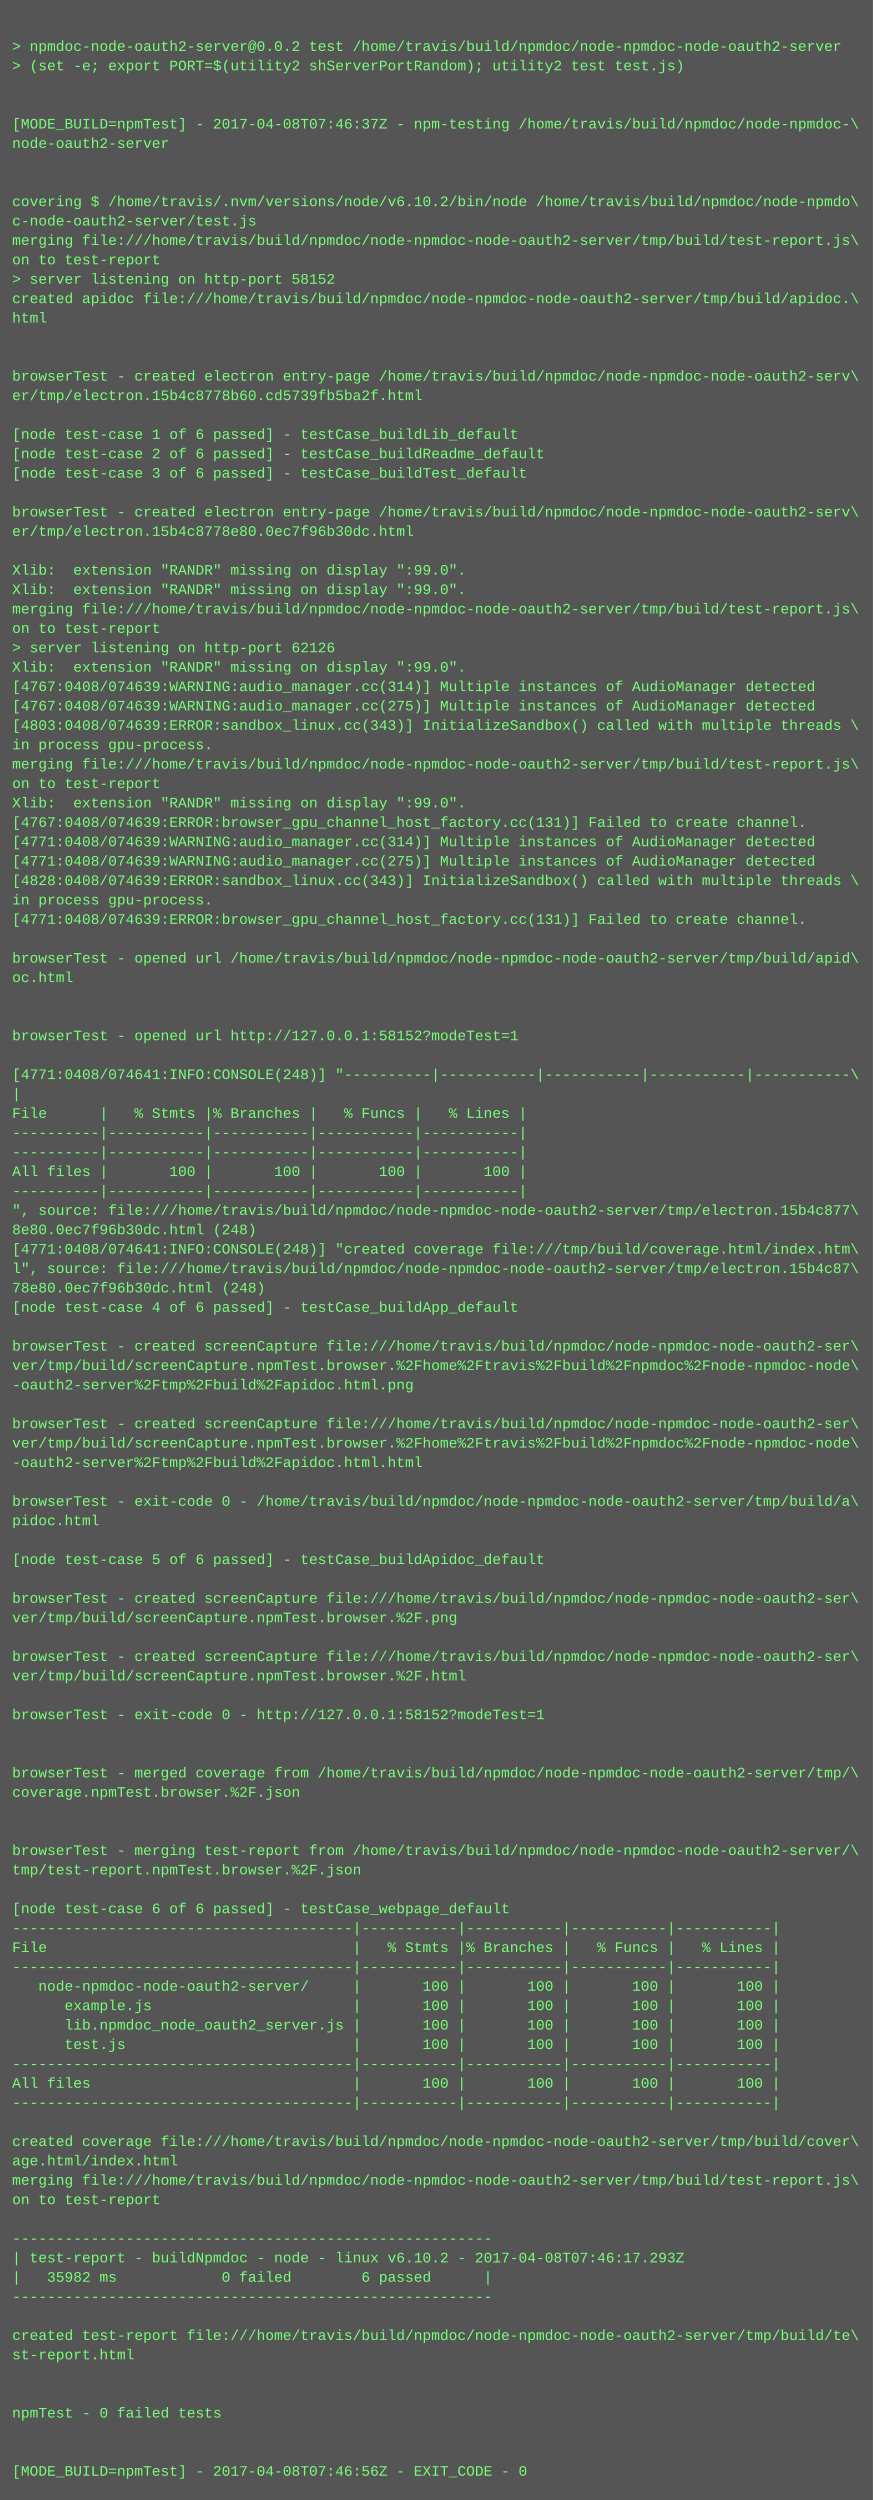
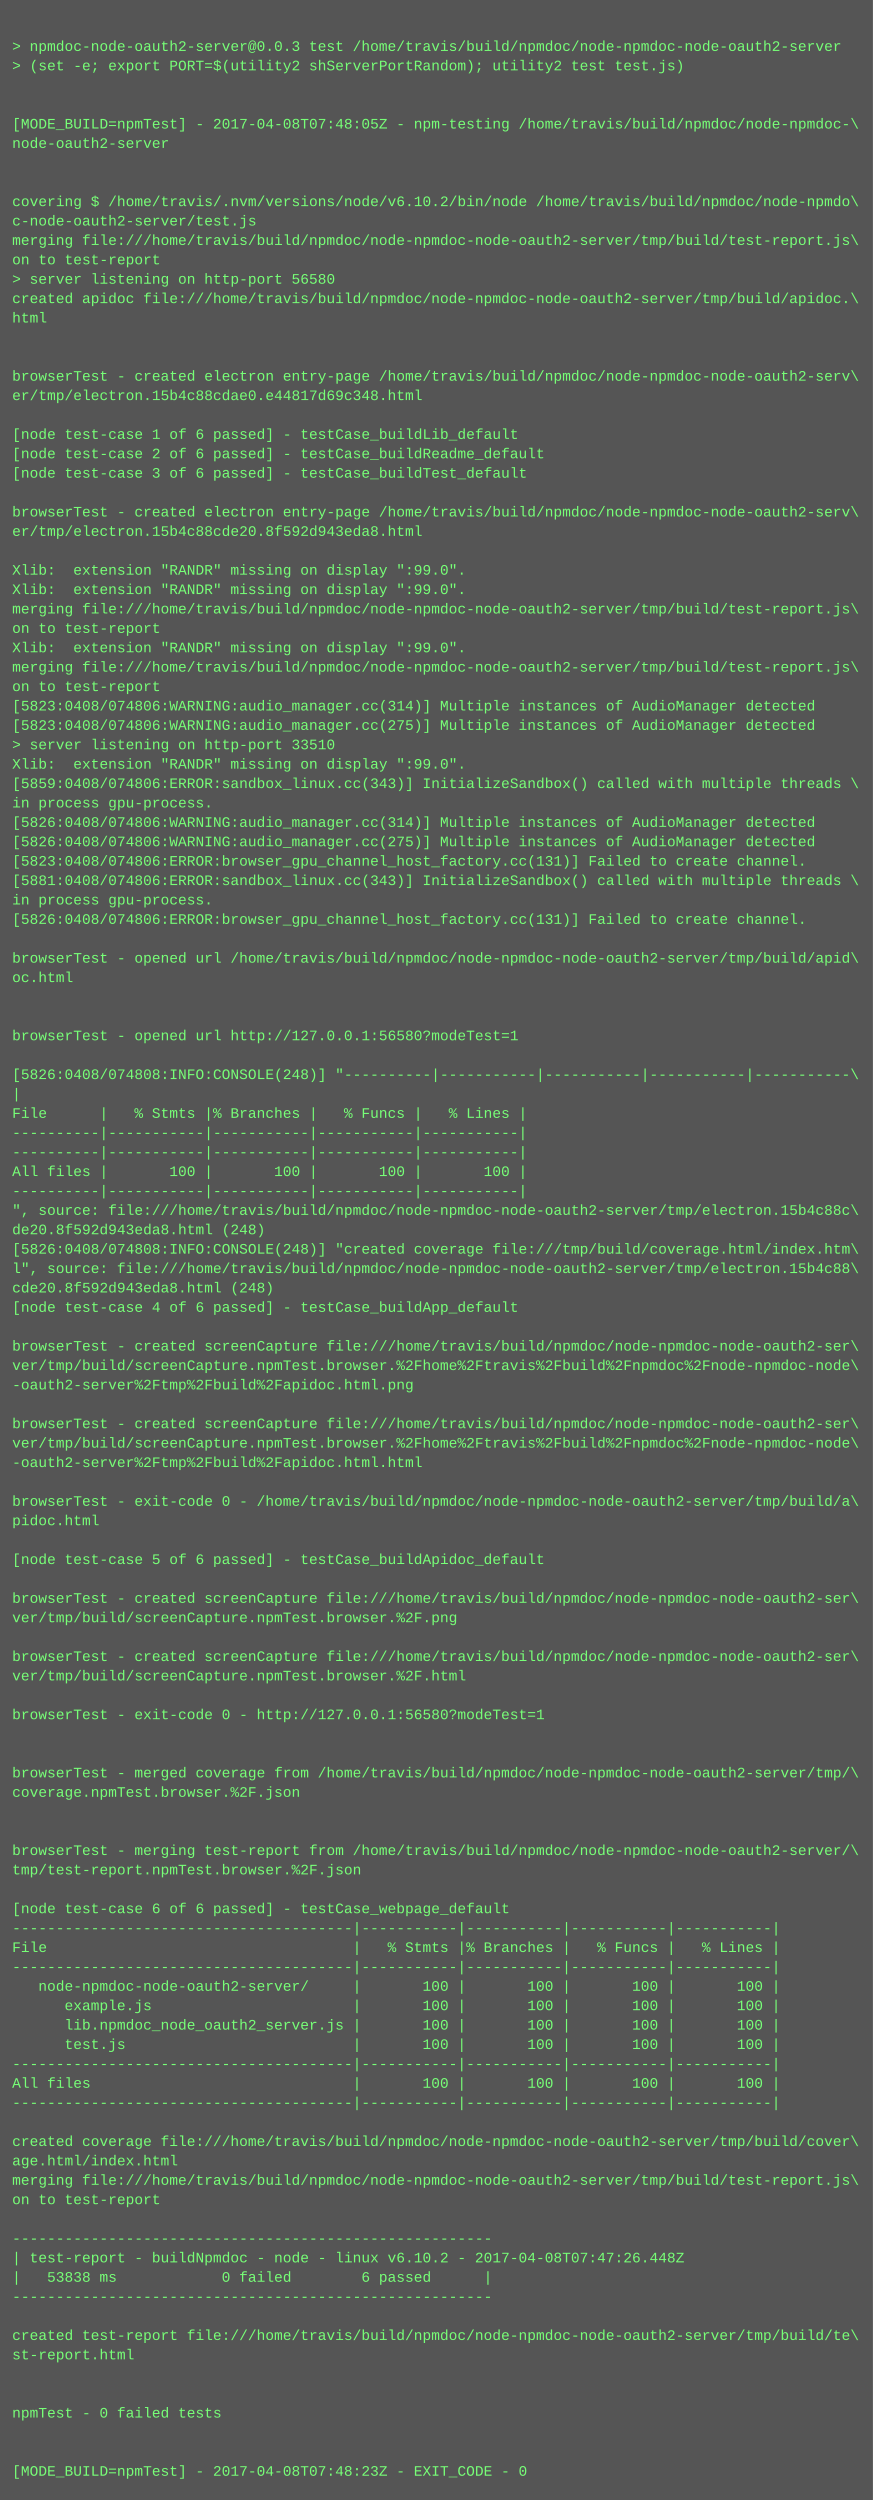
<svg xmlns="http://www.w3.org/2000/svg" height="2062" width="720">
  <rect height="2062" fill="#555" width="720" />
  <text fill="#7f7" font-family="Courier New" font-size="12" xml:space="preserve">
    <tspan x="10" y="26" />
-     <tspan x="10" y="42">&gt; npmdoc-node-oauth2-server@0.0.2 test /home/travis/build/npmdoc/node-npmdoc-node-oauth2-server</tspan>
+     <tspan x="10" y="42">&gt; npmdoc-node-oauth2-server@0.0.3 test /home/travis/build/npmdoc/node-npmdoc-node-oauth2-server</tspan>
    <tspan x="10" y="58">&gt; (set -e; export PORT=$(utility2 shServerPortRandom); utility2 test test.js)</tspan>
    <tspan x="10" y="74" />
    <tspan x="10" y="90" />
-     <tspan x="10" y="106">[MODE_BUILD=npmTest] - 2017-04-08T07:46:37Z - npm-testing /home/travis/build/npmdoc/node-npmdoc-\</tspan>
+     <tspan x="10" y="106">[MODE_BUILD=npmTest] - 2017-04-08T07:48:05Z - npm-testing /home/travis/build/npmdoc/node-npmdoc-\</tspan>
    <tspan x="10" y="122">node-oauth2-server</tspan>
    <tspan x="10" y="138" />
    <tspan x="10" y="154" />
    <tspan x="10" y="170">covering $ /home/travis/.nvm/versions/node/v6.10.2/bin/node /home/travis/build/npmdoc/node-npmdo\</tspan>
    <tspan x="10" y="186">c-node-oauth2-server/test.js</tspan>
    <tspan x="10" y="202">merging file:///home/travis/build/npmdoc/node-npmdoc-node-oauth2-server/tmp/build/test-report.js\</tspan>
    <tspan x="10" y="218">on to test-report</tspan>
-     <tspan x="10" y="234">&gt; server listening on http-port 58152</tspan>
+     <tspan x="10" y="234">&gt; server listening on http-port 56580</tspan>
    <tspan x="10" y="250">created apidoc file:///home/travis/build/npmdoc/node-npmdoc-node-oauth2-server/tmp/build/apidoc.\</tspan>
    <tspan x="10" y="266">html</tspan>
    <tspan x="10" y="282" />
    <tspan x="10" y="298" />
    <tspan x="10" y="314">browserTest - created electron entry-page /home/travis/build/npmdoc/node-npmdoc-node-oauth2-serv\</tspan>
-     <tspan x="10" y="330">er/tmp/electron.15b4c8778b60.cd5739fb5ba2f.html</tspan>
+     <tspan x="10" y="330">er/tmp/electron.15b4c88cdae0.e44817d69c348.html</tspan>
    <tspan x="10" y="346" />
    <tspan x="10" y="362">[node test-case 1 of 6 passed] - testCase_buildLib_default</tspan>
    <tspan x="10" y="378">[node test-case 2 of 6 passed] - testCase_buildReadme_default</tspan>
    <tspan x="10" y="394">[node test-case 3 of 6 passed] - testCase_buildTest_default</tspan>
    <tspan x="10" y="410" />
    <tspan x="10" y="426">browserTest - created electron entry-page /home/travis/build/npmdoc/node-npmdoc-node-oauth2-serv\</tspan>
-     <tspan x="10" y="442">er/tmp/electron.15b4c8778e80.0ec7f96b30dc.html</tspan>
+     <tspan x="10" y="442">er/tmp/electron.15b4c88cde20.8f592d943eda8.html</tspan>
    <tspan x="10" y="458" />
    <tspan x="10" y="474">Xlib:  extension "RANDR" missing on display ":99.0".</tspan>
    <tspan x="10" y="490">Xlib:  extension "RANDR" missing on display ":99.0".</tspan>
    <tspan x="10" y="506">merging file:///home/travis/build/npmdoc/node-npmdoc-node-oauth2-server/tmp/build/test-report.js\</tspan>
    <tspan x="10" y="522">on to test-report</tspan>
-     <tspan x="10" y="538">&gt; server listening on http-port 62126</tspan>
-     <tspan x="10" y="554">Xlib:  extension "RANDR" missing on display ":99.0".</tspan>
-     <tspan x="10" y="570">[4767:0408/074639:WARNING:audio_manager.cc(314)] Multiple instances of AudioManager detected</tspan>
-     <tspan x="10" y="586">[4767:0408/074639:WARNING:audio_manager.cc(275)] Multiple instances of AudioManager detected</tspan>
-     <tspan x="10" y="602">[4803:0408/074639:ERROR:sandbox_linux.cc(343)] InitializeSandbox() called with multiple threads \</tspan>
-     <tspan x="10" y="618">in process gpu-process. </tspan>
-     <tspan x="10" y="634">merging file:///home/travis/build/npmdoc/node-npmdoc-node-oauth2-server/tmp/build/test-report.js\</tspan>
-     <tspan x="10" y="650">on to test-report</tspan>
-     <tspan x="10" y="666">Xlib:  extension "RANDR" missing on display ":99.0".</tspan>
-     <tspan x="10" y="682">[4767:0408/074639:ERROR:browser_gpu_channel_host_factory.cc(131)] Failed to create channel.</tspan>
-     <tspan x="10" y="698">[4771:0408/074639:WARNING:audio_manager.cc(314)] Multiple instances of AudioManager detected</tspan>
-     <tspan x="10" y="714">[4771:0408/074639:WARNING:audio_manager.cc(275)] Multiple instances of AudioManager detected</tspan>
-     <tspan x="10" y="730">[4828:0408/074639:ERROR:sandbox_linux.cc(343)] InitializeSandbox() called with multiple threads \</tspan>
+     <tspan x="10" y="538">Xlib:  extension "RANDR" missing on display ":99.0".</tspan>
+     <tspan x="10" y="554">merging file:///home/travis/build/npmdoc/node-npmdoc-node-oauth2-server/tmp/build/test-report.js\</tspan>
+     <tspan x="10" y="570">on to test-report</tspan>
+     <tspan x="10" y="586">[5823:0408/074806:WARNING:audio_manager.cc(314)] Multiple instances of AudioManager detected</tspan>
+     <tspan x="10" y="602">[5823:0408/074806:WARNING:audio_manager.cc(275)] Multiple instances of AudioManager detected</tspan>
+     <tspan x="10" y="618">&gt; server listening on http-port 33510</tspan>
+     <tspan x="10" y="634">Xlib:  extension "RANDR" missing on display ":99.0".</tspan>
+     <tspan x="10" y="650">[5859:0408/074806:ERROR:sandbox_linux.cc(343)] InitializeSandbox() called with multiple threads \</tspan>
+     <tspan x="10" y="666">in process gpu-process. </tspan>
+     <tspan x="10" y="682">[5826:0408/074806:WARNING:audio_manager.cc(314)] Multiple instances of AudioManager detected</tspan>
+     <tspan x="10" y="698">[5826:0408/074806:WARNING:audio_manager.cc(275)] Multiple instances of AudioManager detected</tspan>
+     <tspan x="10" y="714">[5823:0408/074806:ERROR:browser_gpu_channel_host_factory.cc(131)] Failed to create channel.</tspan>
+     <tspan x="10" y="730">[5881:0408/074806:ERROR:sandbox_linux.cc(343)] InitializeSandbox() called with multiple threads \</tspan>
    <tspan x="10" y="746">in process gpu-process. </tspan>
-     <tspan x="10" y="762">[4771:0408/074639:ERROR:browser_gpu_channel_host_factory.cc(131)] Failed to create channel.</tspan>
+     <tspan x="10" y="762">[5826:0408/074806:ERROR:browser_gpu_channel_host_factory.cc(131)] Failed to create channel.</tspan>
    <tspan x="10" y="778" />
    <tspan x="10" y="794">browserTest - opened url /home/travis/build/npmdoc/node-npmdoc-node-oauth2-server/tmp/build/apid\</tspan>
    <tspan x="10" y="810">oc.html</tspan>
    <tspan x="10" y="826" />
    <tspan x="10" y="842" />
-     <tspan x="10" y="858">browserTest - opened url http://127.0.0.1:58152?modeTest=1</tspan>
+     <tspan x="10" y="858">browserTest - opened url http://127.0.0.1:56580?modeTest=1</tspan>
    <tspan x="10" y="874" />
-     <tspan x="10" y="890">[4771:0408/074641:INFO:CONSOLE(248)] "----------|-----------|-----------|-----------|-----------\</tspan>
+     <tspan x="10" y="890">[5826:0408/074808:INFO:CONSOLE(248)] "----------|-----------|-----------|-----------|-----------\</tspan>
    <tspan x="10" y="906">|</tspan>
    <tspan x="10" y="922">File      |   % Stmts |% Branches |   % Funcs |   % Lines |</tspan>
    <tspan x="10" y="938">----------|-----------|-----------|-----------|-----------|</tspan>
    <tspan x="10" y="954">----------|-----------|-----------|-----------|-----------|</tspan>
    <tspan x="10" y="970">All files |       100 |       100 |       100 |       100 |</tspan>
    <tspan x="10" y="986">----------|-----------|-----------|-----------|-----------|</tspan>
-     <tspan x="10" y="1002">", source: file:///home/travis/build/npmdoc/node-npmdoc-node-oauth2-server/tmp/electron.15b4c877\</tspan>
-     <tspan x="10" y="1018">8e80.0ec7f96b30dc.html (248)</tspan>
-     <tspan x="10" y="1034">[4771:0408/074641:INFO:CONSOLE(248)] "created coverage file:///tmp/build/coverage.html/index.htm\</tspan>
-     <tspan x="10" y="1050">l", source: file:///home/travis/build/npmdoc/node-npmdoc-node-oauth2-server/tmp/electron.15b4c87\</tspan>
-     <tspan x="10" y="1066">78e80.0ec7f96b30dc.html (248)</tspan>
+     <tspan x="10" y="1002">", source: file:///home/travis/build/npmdoc/node-npmdoc-node-oauth2-server/tmp/electron.15b4c88c\</tspan>
+     <tspan x="10" y="1018">de20.8f592d943eda8.html (248)</tspan>
+     <tspan x="10" y="1034">[5826:0408/074808:INFO:CONSOLE(248)] "created coverage file:///tmp/build/coverage.html/index.htm\</tspan>
+     <tspan x="10" y="1050">l", source: file:///home/travis/build/npmdoc/node-npmdoc-node-oauth2-server/tmp/electron.15b4c88\</tspan>
+     <tspan x="10" y="1066">cde20.8f592d943eda8.html (248)</tspan>
    <tspan x="10" y="1082">[node test-case 4 of 6 passed] - testCase_buildApp_default</tspan>
    <tspan x="10" y="1098" />
    <tspan x="10" y="1114">browserTest - created screenCapture file:///home/travis/build/npmdoc/node-npmdoc-node-oauth2-ser\</tspan>
    <tspan x="10" y="1130">ver/tmp/build/screenCapture.npmTest.browser.%2Fhome%2Ftravis%2Fbuild%2Fnpmdoc%2Fnode-npmdoc-node\</tspan>
    <tspan x="10" y="1146">-oauth2-server%2Ftmp%2Fbuild%2Fapidoc.html.png</tspan>
    <tspan x="10" y="1162" />
    <tspan x="10" y="1178">browserTest - created screenCapture file:///home/travis/build/npmdoc/node-npmdoc-node-oauth2-ser\</tspan>
    <tspan x="10" y="1194">ver/tmp/build/screenCapture.npmTest.browser.%2Fhome%2Ftravis%2Fbuild%2Fnpmdoc%2Fnode-npmdoc-node\</tspan>
    <tspan x="10" y="1210">-oauth2-server%2Ftmp%2Fbuild%2Fapidoc.html.html</tspan>
    <tspan x="10" y="1226" />
    <tspan x="10" y="1242">browserTest - exit-code 0 - /home/travis/build/npmdoc/node-npmdoc-node-oauth2-server/tmp/build/a\</tspan>
    <tspan x="10" y="1258">pidoc.html</tspan>
    <tspan x="10" y="1274" />
    <tspan x="10" y="1290">[node test-case 5 of 6 passed] - testCase_buildApidoc_default</tspan>
    <tspan x="10" y="1306" />
    <tspan x="10" y="1322">browserTest - created screenCapture file:///home/travis/build/npmdoc/node-npmdoc-node-oauth2-ser\</tspan>
    <tspan x="10" y="1338">ver/tmp/build/screenCapture.npmTest.browser.%2F.png</tspan>
    <tspan x="10" y="1354" />
    <tspan x="10" y="1370">browserTest - created screenCapture file:///home/travis/build/npmdoc/node-npmdoc-node-oauth2-ser\</tspan>
    <tspan x="10" y="1386">ver/tmp/build/screenCapture.npmTest.browser.%2F.html</tspan>
    <tspan x="10" y="1402" />
-     <tspan x="10" y="1418">browserTest - exit-code 0 - http://127.0.0.1:58152?modeTest=1</tspan>
+     <tspan x="10" y="1418">browserTest - exit-code 0 - http://127.0.0.1:56580?modeTest=1</tspan>
    <tspan x="10" y="1434" />
    <tspan x="10" y="1450" />
    <tspan x="10" y="1466">browserTest - merged coverage from /home/travis/build/npmdoc/node-npmdoc-node-oauth2-server/tmp/\</tspan>
    <tspan x="10" y="1482">coverage.npmTest.browser.%2F.json</tspan>
    <tspan x="10" y="1498" />
    <tspan x="10" y="1514" />
    <tspan x="10" y="1530">browserTest - merging test-report from /home/travis/build/npmdoc/node-npmdoc-node-oauth2-server/\</tspan>
    <tspan x="10" y="1546">tmp/test-report.npmTest.browser.%2F.json</tspan>
    <tspan x="10" y="1562" />
    <tspan x="10" y="1578">[node test-case 6 of 6 passed] - testCase_webpage_default</tspan>
    <tspan x="10" y="1594">---------------------------------------|-----------|-----------|-----------|-----------|</tspan>
    <tspan x="10" y="1610">File                                   |   % Stmts |% Branches |   % Funcs |   % Lines |</tspan>
    <tspan x="10" y="1626">---------------------------------------|-----------|-----------|-----------|-----------|</tspan>
    <tspan x="10" y="1642">   node-npmdoc-node-oauth2-server/     |       100 |       100 |       100 |       100 |</tspan>
    <tspan x="10" y="1658">      example.js                       |       100 |       100 |       100 |       100 |</tspan>
    <tspan x="10" y="1674">      lib.npmdoc_node_oauth2_server.js |       100 |       100 |       100 |       100 |</tspan>
    <tspan x="10" y="1690">      test.js                          |       100 |       100 |       100 |       100 |</tspan>
    <tspan x="10" y="1706">---------------------------------------|-----------|-----------|-----------|-----------|</tspan>
    <tspan x="10" y="1722">All files                              |       100 |       100 |       100 |       100 |</tspan>
    <tspan x="10" y="1738">---------------------------------------|-----------|-----------|-----------|-----------|</tspan>
    <tspan x="10" y="1754" />
    <tspan x="10" y="1770">created coverage file:///home/travis/build/npmdoc/node-npmdoc-node-oauth2-server/tmp/build/cover\</tspan>
    <tspan x="10" y="1786">age.html/index.html</tspan>
    <tspan x="10" y="1802">merging file:///home/travis/build/npmdoc/node-npmdoc-node-oauth2-server/tmp/build/test-report.js\</tspan>
    <tspan x="10" y="1818">on to test-report</tspan>
    <tspan x="10" y="1834" />
    <tspan x="10" y="1850">-------------------------------------------------------</tspan>
-     <tspan x="10" y="1866">| test-report - buildNpmdoc - node - linux v6.10.2 - 2017-04-08T07:46:17.293Z</tspan>
-     <tspan x="10" y="1882">|   35982 ms            0 failed        6 passed      |</tspan>
+     <tspan x="10" y="1866">| test-report - buildNpmdoc - node - linux v6.10.2 - 2017-04-08T07:47:26.448Z</tspan>
+     <tspan x="10" y="1882">|   53838 ms            0 failed        6 passed      |</tspan>
    <tspan x="10" y="1898">-------------------------------------------------------</tspan>
    <tspan x="10" y="1914" />
    <tspan x="10" y="1930">created test-report file:///home/travis/build/npmdoc/node-npmdoc-node-oauth2-server/tmp/build/te\</tspan>
    <tspan x="10" y="1946">st-report.html</tspan>
    <tspan x="10" y="1962" />
    <tspan x="10" y="1978" />
    <tspan x="10" y="1994">npmTest - 0 failed tests</tspan>
    <tspan x="10" y="2010" />
    <tspan x="10" y="2026" />
-     <tspan x="10" y="2042">[MODE_BUILD=npmTest] - 2017-04-08T07:46:56Z - EXIT_CODE - 0</tspan>
+     <tspan x="10" y="2042">[MODE_BUILD=npmTest] - 2017-04-08T07:48:23Z - EXIT_CODE - 0</tspan>
  </text>
</svg>
